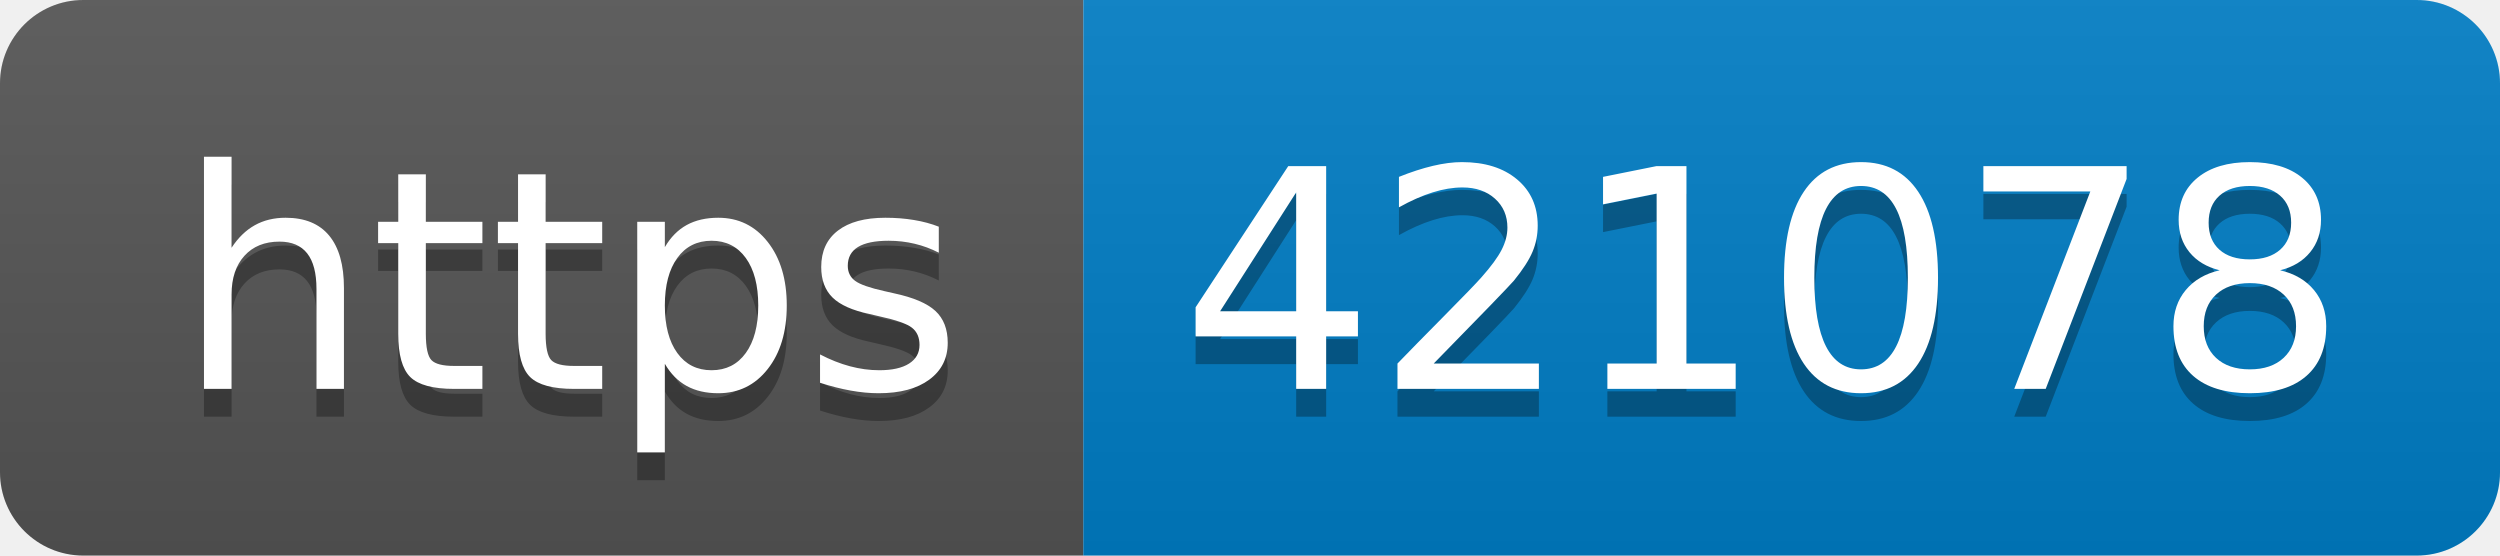
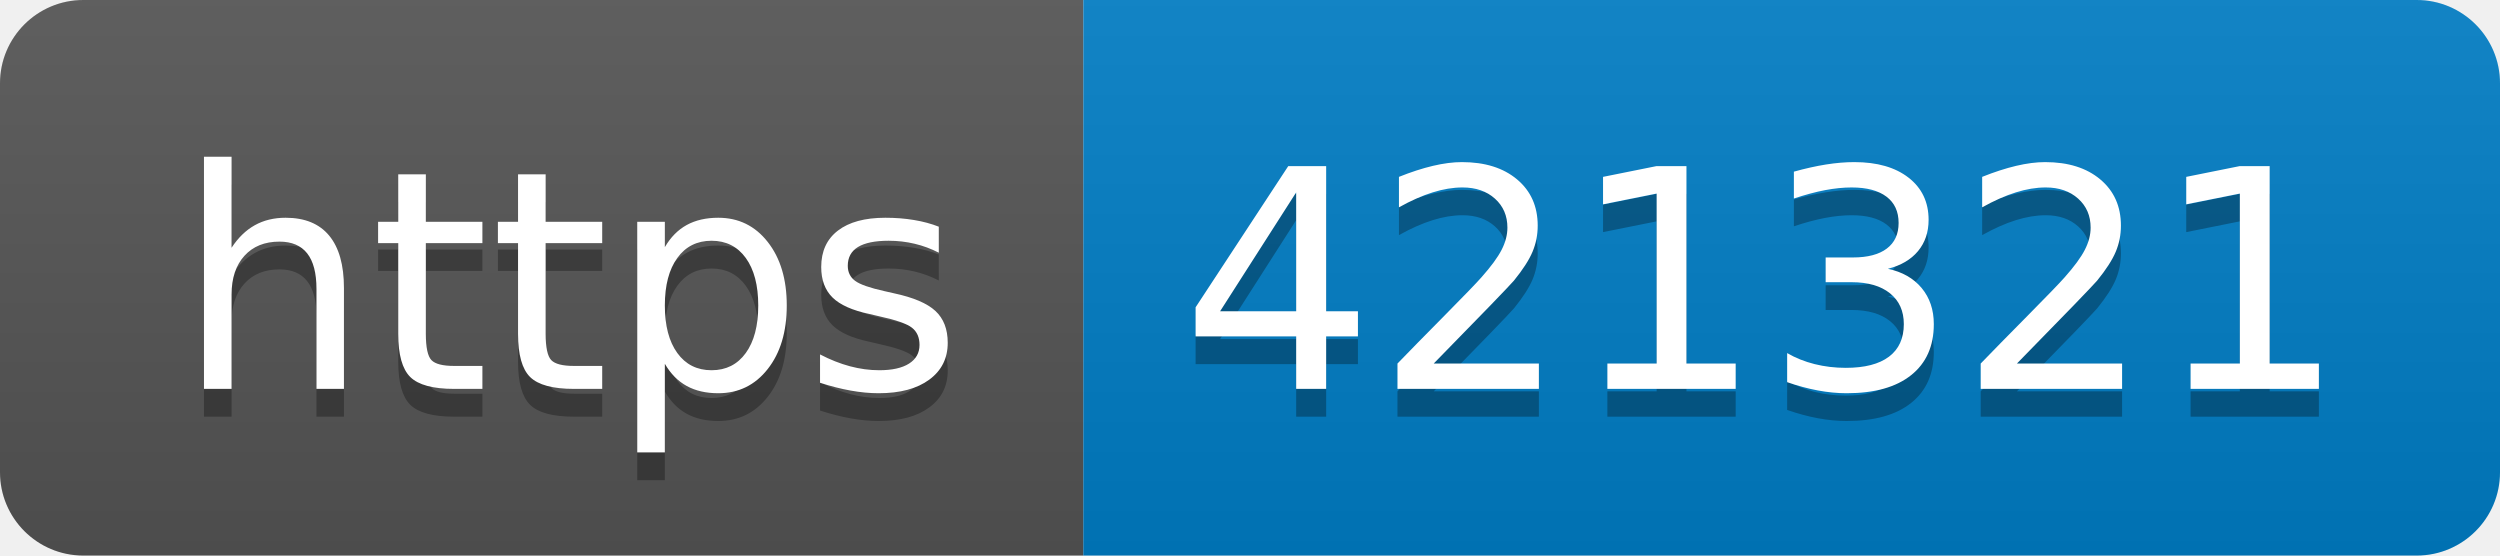
- <svg xmlns="http://www.w3.org/2000/svg" width="90" height="20" role="img" aria-label="https: 421078">
+ <svg xmlns="http://www.w3.org/2000/svg" width="90" height="20" role="img" aria-label="https: 421321">
  <linearGradient id="s" x2="0" y2="100%">
    <stop offset="0" stop-color="#bbb" stop-opacity=".1" />
    <stop offset="1" stop-opacity=".1" />
  </linearGradient>
  <clipPath id="r">
    <rect width="90" height="20" rx="3" fill="#fff" />
  </clipPath>
  <g clip-path="url(#r)">
    <rect width="39" height="20" fill="#555" />
    <rect x="39" width="51" height="20" fill="#007ec6" />
    <rect width="90" height="20" fill="url(#s)" />
  </g>
  <g fill="#fff" text-anchor="middle" font-family="Verdana,Geneva,DejaVu Sans,sans-serif" text-rendering="geometricPrecision" font-size="110">
    <text aria-hidden="true" x="205" y="150" fill="#010101" fill-opacity=".3" transform="scale(.1)" textLength="290">https</text>
    <text x="205" y="140" transform="scale(.1)" fill="#fff" textLength="290">https</text>
-     <text aria-hidden="true" x="635" y="150" fill="#010101" fill-opacity=".3" transform="scale(.1)" textLength="410">421078</text>
-     <text x="635" y="140" transform="scale(.1)" fill="#fff" textLength="410">421078</text>
+     <text aria-hidden="true" x="635" y="150" fill="#010101" fill-opacity=".3" transform="scale(.1)" textLength="410">421321</text>
+     <text x="635" y="140" transform="scale(.1)" fill="#fff" textLength="410">421321</text>
  </g>
</svg>
